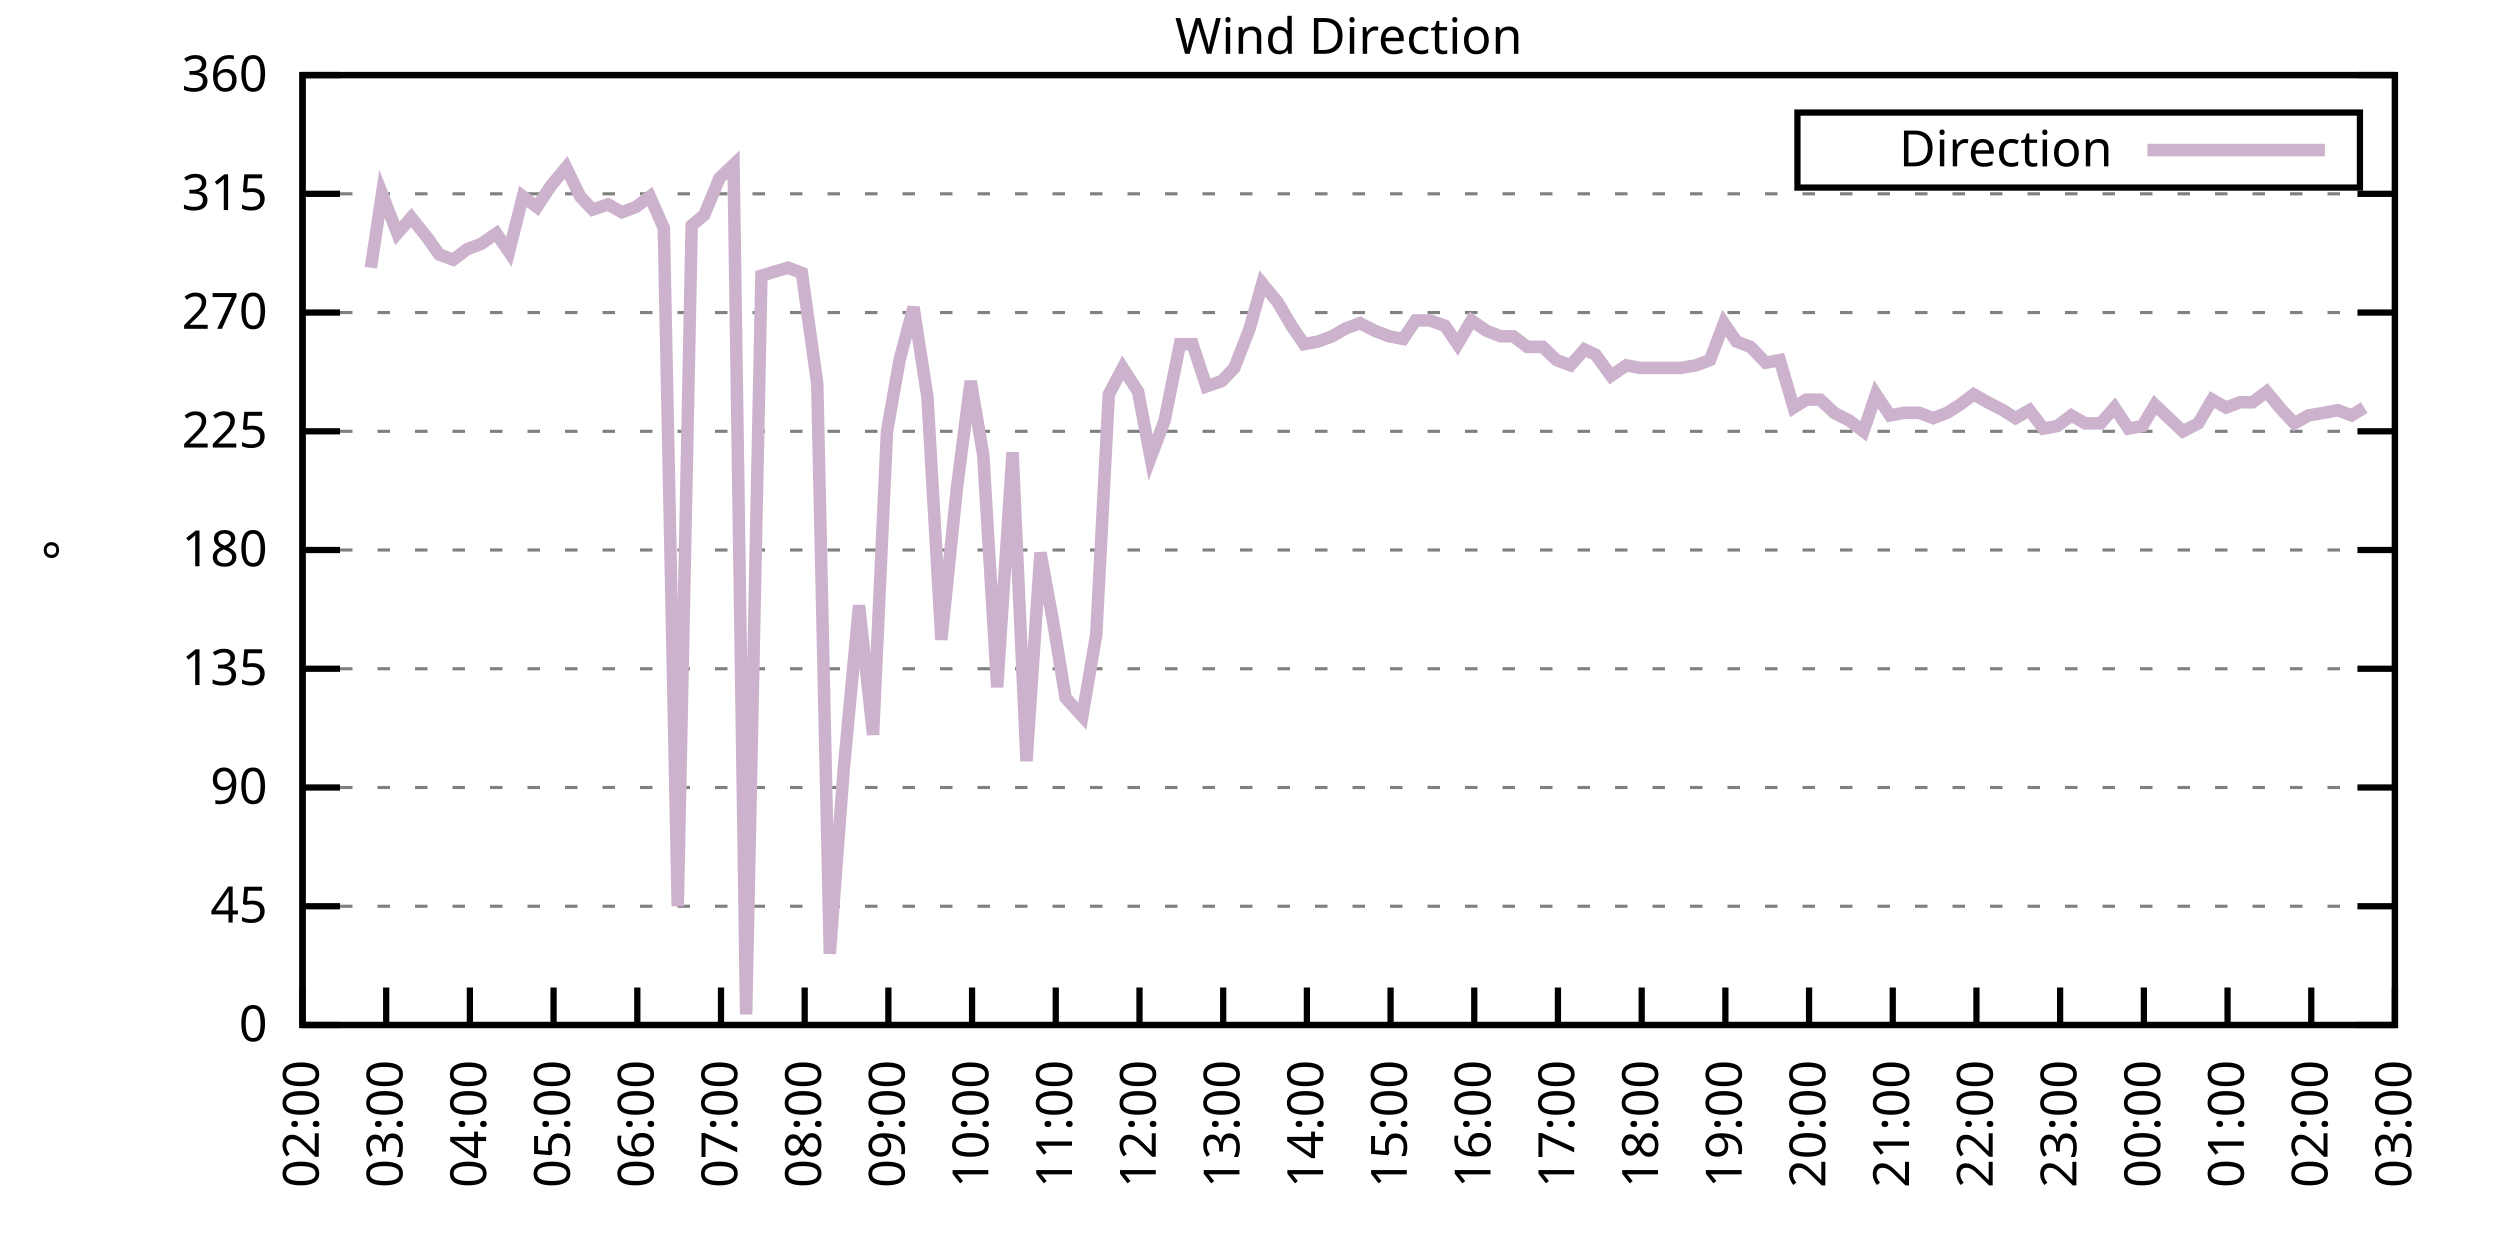
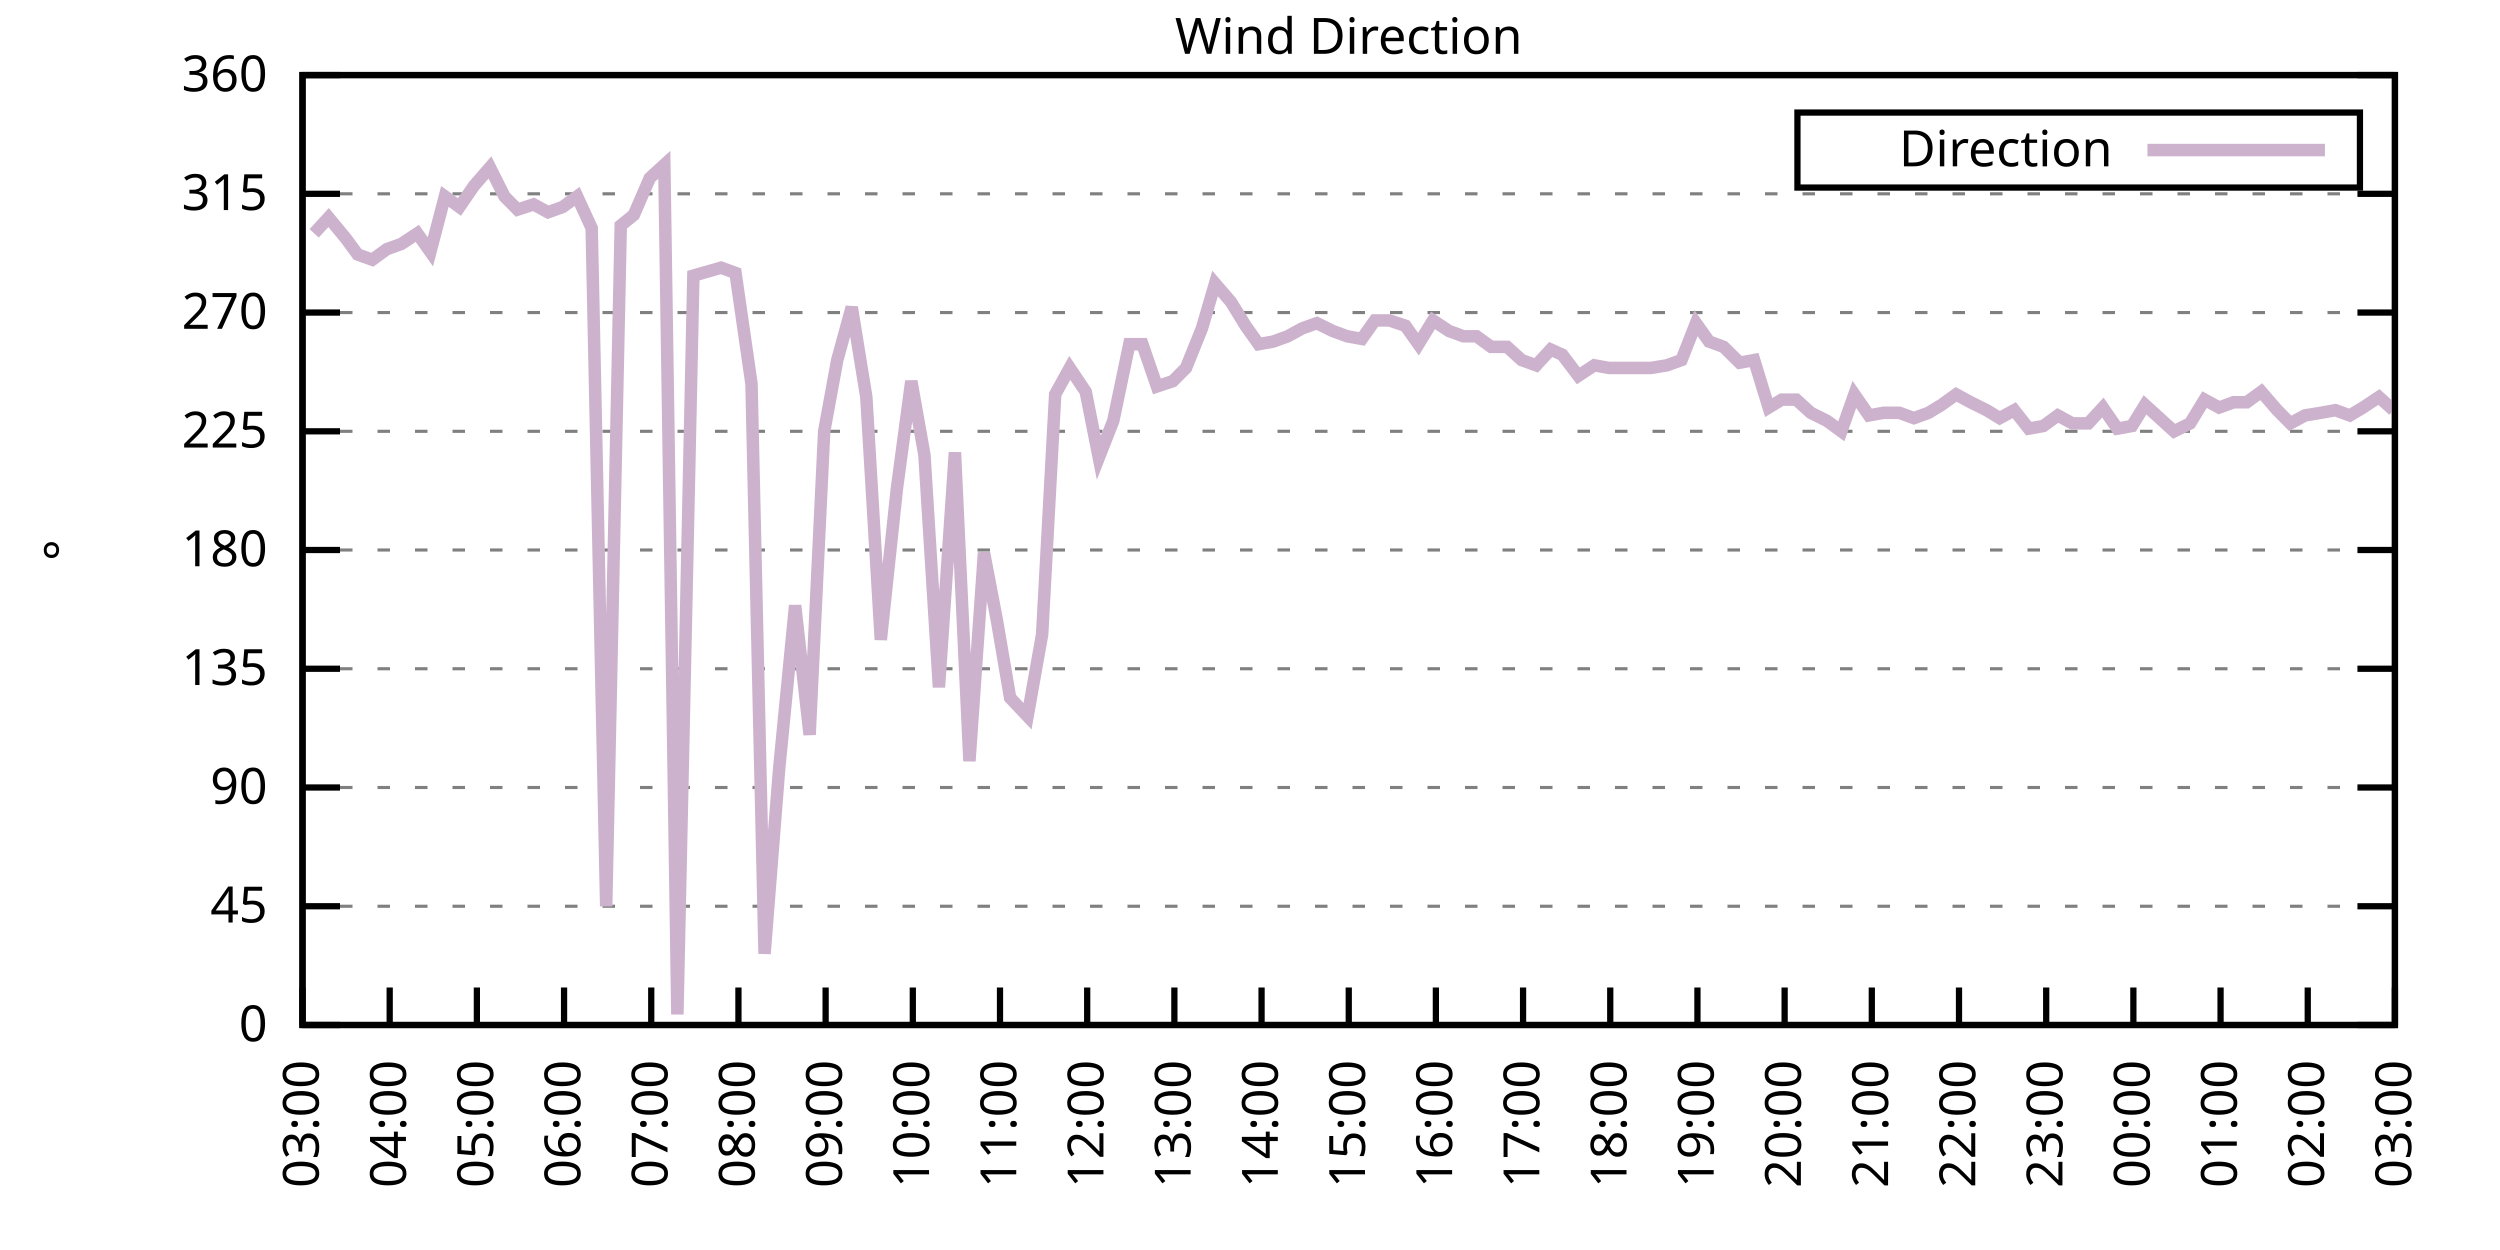
<svg xmlns="http://www.w3.org/2000/svg" xmlns:xlink="http://www.w3.org/1999/xlink" width="400" height="200" viewBox="0 0 400 200">
  <g id="gnuplot_canvas">
    <rect x="0" y="0" width="400" height="200" fill="none" />
    <defs>
      <circle id="gpDot" r="0.5" stroke-width="0.5" stroke="currentColor" />
      <path id="gpPt0" stroke-width="0.333" stroke="currentColor" d="M-1,0 h2 M0,-1 v2" />
      <path id="gpPt1" stroke-width="0.333" stroke="currentColor" d="M-1,-1 L1,1 M1,-1 L-1,1" />
      <path id="gpPt2" stroke-width="0.333" stroke="currentColor" d="M-1,0 L1,0 M0,-1 L0,1 M-1,-1 L1,1 M-1,1 L1,-1" />
      <rect id="gpPt3" stroke-width="0.333" stroke="currentColor" x="-1" y="-1" width="2" height="2" />
      <rect id="gpPt4" stroke-width="0.333" stroke="currentColor" fill="currentColor" x="-1" y="-1" width="2" height="2" />
      <circle id="gpPt5" stroke-width="0.333" stroke="currentColor" cx="0" cy="0" r="1" />
      <use xlink:href="#gpPt5" id="gpPt6" fill="currentColor" stroke="none" />
      <path id="gpPt7" stroke-width="0.333" stroke="currentColor" d="M0,-1.33 L-1.33,0.67 L1.33,0.67 z" />
      <use xlink:href="#gpPt7" id="gpPt8" fill="currentColor" stroke="none" />
      <use xlink:href="#gpPt7" id="gpPt9" stroke="currentColor" transform="rotate(180)" />
      <use xlink:href="#gpPt9" id="gpPt10" fill="currentColor" stroke="none" />
      <use xlink:href="#gpPt3" id="gpPt11" stroke="currentColor" transform="rotate(45)" />
      <use xlink:href="#gpPt11" id="gpPt12" fill="currentColor" stroke="none" />
      <path id="gpPt13" stroke-width="0.333" stroke="currentColor" d="M0,1.330 L1.265,0.411 L0.782,-1.067 L-0.782,-1.076 L-1.265,0.411 z" />
      <use xlink:href="#gpPt13" id="gpPt14" fill="currentColor" stroke="none" />
      <filter id="textbox" filterUnits="objectBoundingBox" x="0" y="0" height="1" width="1">
        <feFlood flood-color="white" flood-opacity="1" result="bgnd" />
        <feComposite in="SourceGraphic" in2="bgnd" operator="atop" />
      </filter>
      <filter id="greybox" filterUnits="objectBoundingBox" x="0" y="0" height="1" width="1">
        <feFlood flood-color="lightgrey" flood-opacity="1" result="grey" />
        <feComposite in="SourceGraphic" in2="grey" operator="atop" />
      </filter>
    </defs>
    <g fill="none" color="white" stroke="currentColor" stroke-width="1.00" stroke-linecap="butt" stroke-linejoin="miter">
</g>
    <g fill="none" color="black" stroke="currentColor" stroke-width="1.00" stroke-linecap="butt" stroke-linejoin="miter">
      <g stroke="none" shape-rendering="crispEdges">
        <polygon fill="rgb(255, 255, 255)" points="48.40,164.00 383.18,164.00 383.18,12.02 48.40,12.02 " />
      </g>
    </g>
    <g fill="none" color="black" stroke="currentColor" stroke-width="1.00" stroke-linecap="butt" stroke-linejoin="miter">
</g>
    <g fill="none" color="black" stroke="black" stroke-width="0.50" stroke-linecap="butt" stroke-linejoin="miter">
</g>
    <g fill="none" color="gray" stroke="currentColor" stroke-width="0.50" stroke-linecap="butt" stroke-linejoin="miter">
      <path stroke="gray" stroke-dasharray="2,4" class="gridline" d="M48.40,164.00 L383.19,164.00  " />
    </g>
    <g fill="none" color="gray" stroke="gray" stroke-width="1.00" stroke-linecap="butt" stroke-linejoin="miter">
</g>
    <g fill="none" color="black" stroke="currentColor" stroke-width="1.00" stroke-linecap="butt" stroke-linejoin="miter">
      <path stroke="black" d="M48.40,164.00 L54.40,164.00 M383.19,164.00 L377.19,164.00  " />
      <g transform="translate(42.80,166.60)" stroke="none" fill="black" font-family="Sans" font-size="8.00" text-anchor="end">
        <text>
          <tspan font-family="Sans"> 0</tspan>
        </text>
      </g>
    </g>
    <g fill="none" color="black" stroke="currentColor" stroke-width="1.00" stroke-linecap="butt" stroke-linejoin="miter">
</g>
    <g fill="none" color="black" stroke="black" stroke-width="0.50" stroke-linecap="butt" stroke-linejoin="miter">
</g>
    <g fill="none" color="gray" stroke="currentColor" stroke-width="0.50" stroke-linecap="butt" stroke-linejoin="miter">
      <path stroke="gray" stroke-dasharray="2,4" class="gridline" d="M48.40,145.00 L383.19,145.00  " />
    </g>
    <g fill="none" color="gray" stroke="gray" stroke-width="1.00" stroke-linecap="butt" stroke-linejoin="miter">
</g>
    <g fill="none" color="black" stroke="currentColor" stroke-width="1.00" stroke-linecap="butt" stroke-linejoin="miter">
      <path stroke="black" d="M48.40,145.00 L54.40,145.00 M383.19,145.00 L377.19,145.00  " />
      <g transform="translate(42.80,147.60)" stroke="none" fill="black" font-family="Sans" font-size="8.00" text-anchor="end">
        <text>
          <tspan font-family="Sans"> 45</tspan>
        </text>
      </g>
    </g>
    <g fill="none" color="black" stroke="currentColor" stroke-width="1.00" stroke-linecap="butt" stroke-linejoin="miter">
</g>
    <g fill="none" color="black" stroke="black" stroke-width="0.50" stroke-linecap="butt" stroke-linejoin="miter">
</g>
    <g fill="none" color="gray" stroke="currentColor" stroke-width="0.50" stroke-linecap="butt" stroke-linejoin="miter">
      <path stroke="gray" stroke-dasharray="2,4" class="gridline" d="M48.40,126.00 L383.19,126.00  " />
    </g>
    <g fill="none" color="gray" stroke="gray" stroke-width="1.00" stroke-linecap="butt" stroke-linejoin="miter">
</g>
    <g fill="none" color="black" stroke="currentColor" stroke-width="1.00" stroke-linecap="butt" stroke-linejoin="miter">
      <path stroke="black" d="M48.40,126.00 L54.40,126.00 M383.19,126.00 L377.19,126.00  " />
      <g transform="translate(42.80,128.60)" stroke="none" fill="black" font-family="Sans" font-size="8.00" text-anchor="end">
        <text>
          <tspan font-family="Sans"> 90</tspan>
        </text>
      </g>
    </g>
    <g fill="none" color="black" stroke="currentColor" stroke-width="1.00" stroke-linecap="butt" stroke-linejoin="miter">
</g>
    <g fill="none" color="black" stroke="black" stroke-width="0.50" stroke-linecap="butt" stroke-linejoin="miter">
</g>
    <g fill="none" color="gray" stroke="currentColor" stroke-width="0.50" stroke-linecap="butt" stroke-linejoin="miter">
      <path stroke="gray" stroke-dasharray="2,4" class="gridline" d="M48.40,107.00 L383.19,107.00  " />
    </g>
    <g fill="none" color="gray" stroke="gray" stroke-width="1.00" stroke-linecap="butt" stroke-linejoin="miter">
</g>
    <g fill="none" color="black" stroke="currentColor" stroke-width="1.00" stroke-linecap="butt" stroke-linejoin="miter">
      <path stroke="black" d="M48.40,107.00 L54.40,107.00 M383.19,107.00 L377.19,107.00  " />
      <g transform="translate(42.80,109.60)" stroke="none" fill="black" font-family="Sans" font-size="8.00" text-anchor="end">
        <text>
          <tspan font-family="Sans"> 135</tspan>
        </text>
      </g>
    </g>
    <g fill="none" color="black" stroke="currentColor" stroke-width="1.00" stroke-linecap="butt" stroke-linejoin="miter">
</g>
    <g fill="none" color="black" stroke="black" stroke-width="0.50" stroke-linecap="butt" stroke-linejoin="miter">
</g>
    <g fill="none" color="gray" stroke="currentColor" stroke-width="0.50" stroke-linecap="butt" stroke-linejoin="miter">
      <path stroke="gray" stroke-dasharray="2,4" class="gridline" d="M48.40,88.00 L383.19,88.00  " />
    </g>
    <g fill="none" color="gray" stroke="gray" stroke-width="1.00" stroke-linecap="butt" stroke-linejoin="miter">
</g>
    <g fill="none" color="black" stroke="currentColor" stroke-width="1.00" stroke-linecap="butt" stroke-linejoin="miter">
      <path stroke="black" d="M48.40,88.00 L54.40,88.00 M383.19,88.00 L377.19,88.00  " />
      <g transform="translate(42.80,90.60)" stroke="none" fill="black" font-family="Sans" font-size="8.00" text-anchor="end">
        <text>
          <tspan font-family="Sans"> 180</tspan>
        </text>
      </g>
    </g>
    <g fill="none" color="black" stroke="currentColor" stroke-width="1.00" stroke-linecap="butt" stroke-linejoin="miter">
</g>
    <g fill="none" color="black" stroke="black" stroke-width="0.50" stroke-linecap="butt" stroke-linejoin="miter">
</g>
    <g fill="none" color="gray" stroke="currentColor" stroke-width="0.50" stroke-linecap="butt" stroke-linejoin="miter">
      <path stroke="gray" stroke-dasharray="2,4" class="gridline" d="M48.40,69.01 L383.19,69.01  " />
    </g>
    <g fill="none" color="gray" stroke="gray" stroke-width="1.00" stroke-linecap="butt" stroke-linejoin="miter">
</g>
    <g fill="none" color="black" stroke="currentColor" stroke-width="1.00" stroke-linecap="butt" stroke-linejoin="miter">
      <path stroke="black" d="M48.40,69.01 L54.40,69.01 M383.19,69.01 L377.19,69.01  " />
      <g transform="translate(42.80,71.61)" stroke="none" fill="black" font-family="Sans" font-size="8.00" text-anchor="end">
        <text>
          <tspan font-family="Sans"> 225</tspan>
        </text>
      </g>
    </g>
    <g fill="none" color="black" stroke="currentColor" stroke-width="1.00" stroke-linecap="butt" stroke-linejoin="miter">
</g>
    <g fill="none" color="black" stroke="black" stroke-width="0.50" stroke-linecap="butt" stroke-linejoin="miter">
</g>
    <g fill="none" color="gray" stroke="currentColor" stroke-width="0.50" stroke-linecap="butt" stroke-linejoin="miter">
      <path stroke="gray" stroke-dasharray="2,4" class="gridline" d="M48.40,50.01 L383.19,50.01  " />
    </g>
    <g fill="none" color="gray" stroke="gray" stroke-width="1.00" stroke-linecap="butt" stroke-linejoin="miter">
</g>
    <g fill="none" color="black" stroke="currentColor" stroke-width="1.00" stroke-linecap="butt" stroke-linejoin="miter">
      <path stroke="black" d="M48.40,50.01 L54.40,50.01 M383.19,50.01 L377.19,50.01  " />
      <g transform="translate(42.80,52.61)" stroke="none" fill="black" font-family="Sans" font-size="8.00" text-anchor="end">
        <text>
          <tspan font-family="Sans"> 270</tspan>
        </text>
      </g>
    </g>
    <g fill="none" color="black" stroke="currentColor" stroke-width="1.00" stroke-linecap="butt" stroke-linejoin="miter">
</g>
    <g fill="none" color="black" stroke="black" stroke-width="0.50" stroke-linecap="butt" stroke-linejoin="miter">
</g>
    <g fill="none" color="gray" stroke="currentColor" stroke-width="0.50" stroke-linecap="butt" stroke-linejoin="miter">
      <path stroke="gray" stroke-dasharray="2,4" class="gridline" d="M48.40,31.01 L383.19,31.01  " />
    </g>
    <g fill="none" color="gray" stroke="gray" stroke-width="1.00" stroke-linecap="butt" stroke-linejoin="miter">
</g>
    <g fill="none" color="black" stroke="currentColor" stroke-width="1.00" stroke-linecap="butt" stroke-linejoin="miter">
      <path stroke="black" d="M48.40,31.01 L54.40,31.01 M383.19,31.01 L377.19,31.01  " />
      <g transform="translate(42.80,33.61)" stroke="none" fill="black" font-family="Sans" font-size="8.00" text-anchor="end">
        <text>
          <tspan font-family="Sans"> 315</tspan>
        </text>
      </g>
    </g>
    <g fill="none" color="black" stroke="currentColor" stroke-width="1.00" stroke-linecap="butt" stroke-linejoin="miter">
</g>
    <g fill="none" color="black" stroke="black" stroke-width="0.50" stroke-linecap="butt" stroke-linejoin="miter">
</g>
    <g fill="none" color="gray" stroke="currentColor" stroke-width="0.50" stroke-linecap="butt" stroke-linejoin="miter">
      <path stroke="gray" stroke-dasharray="2,4" class="gridline" d="M48.40,12.01 L383.19,12.01  " />
    </g>
    <g fill="none" color="gray" stroke="gray" stroke-width="1.00" stroke-linecap="butt" stroke-linejoin="miter">
</g>
    <g fill="none" color="black" stroke="currentColor" stroke-width="1.00" stroke-linecap="butt" stroke-linejoin="miter">
      <path stroke="black" d="M48.40,12.01 L54.40,12.01 M383.19,12.01 L377.19,12.01  " />
      <g transform="translate(42.80,14.61)" stroke="none" fill="black" font-family="Sans" font-size="8.00" text-anchor="end">
        <text>
          <tspan font-family="Sans"> 360</tspan>
        </text>
      </g>
    </g>
    <g fill="none" color="black" stroke="currentColor" stroke-width="1.00" stroke-linecap="butt" stroke-linejoin="miter">
      <path stroke="black" d="M48.40,164.00 L48.40,158.00  " />
      <g transform="translate(51.00,169.60) rotate(270.00)" stroke="none" fill="black" font-family="Sans" font-size="8.00" text-anchor="end">
        <text>
-           <tspan font-family="Sans">02:00</tspan>
-         </text>
-       </g>
-     </g>
-     <g fill="none" color="black" stroke="currentColor" stroke-width="1.00" stroke-linecap="butt" stroke-linejoin="miter">
-       <path stroke="black" d="M61.79,164.00 L61.79,158.00  " />
-       <g transform="translate(64.39,169.60) rotate(270.00)" stroke="none" fill="black" font-family="Sans" font-size="8.00" text-anchor="end">
-         <text>
          <tspan font-family="Sans">03:00</tspan>
        </text>
      </g>
    </g>
    <g fill="none" color="black" stroke="currentColor" stroke-width="1.00" stroke-linecap="butt" stroke-linejoin="miter">
-       <path stroke="black" d="M75.18,164.00 L75.18,158.00  " />
-       <g transform="translate(77.78,169.60) rotate(270.00)" stroke="none" fill="black" font-family="Sans" font-size="8.00" text-anchor="end">
+       <path stroke="black" d="M62.35,164.00 L62.35,158.00  " />
+       <g transform="translate(64.95,169.60) rotate(270.00)" stroke="none" fill="black" font-family="Sans" font-size="8.00" text-anchor="end">
        <text>
          <tspan font-family="Sans">04:00</tspan>
        </text>
      </g>
    </g>
    <g fill="none" color="black" stroke="currentColor" stroke-width="1.00" stroke-linecap="butt" stroke-linejoin="miter">
-       <path stroke="black" d="M88.57,164.00 L88.57,158.00  " />
-       <g transform="translate(91.17,169.60) rotate(270.00)" stroke="none" fill="black" font-family="Sans" font-size="8.00" text-anchor="end">
+       <path stroke="black" d="M76.30,164.00 L76.30,158.00  " />
+       <g transform="translate(78.90,169.60) rotate(270.00)" stroke="none" fill="black" font-family="Sans" font-size="8.00" text-anchor="end">
        <text>
          <tspan font-family="Sans">05:00</tspan>
        </text>
      </g>
    </g>
    <g fill="none" color="black" stroke="currentColor" stroke-width="1.00" stroke-linecap="butt" stroke-linejoin="miter">
-       <path stroke="black" d="M101.97,164.00 L101.97,158.00  " />
-       <g transform="translate(104.57,169.60) rotate(270.00)" stroke="none" fill="black" font-family="Sans" font-size="8.00" text-anchor="end">
+       <path stroke="black" d="M90.25,164.00 L90.25,158.00  " />
+       <g transform="translate(92.85,169.60) rotate(270.00)" stroke="none" fill="black" font-family="Sans" font-size="8.00" text-anchor="end">
        <text>
          <tspan font-family="Sans">06:00</tspan>
        </text>
      </g>
    </g>
    <g fill="none" color="black" stroke="currentColor" stroke-width="1.00" stroke-linecap="butt" stroke-linejoin="miter">
-       <path stroke="black" d="M115.36,164.00 L115.36,158.00  " />
-       <g transform="translate(117.96,169.60) rotate(270.00)" stroke="none" fill="black" font-family="Sans" font-size="8.00" text-anchor="end">
+       <path stroke="black" d="M104.20,164.00 L104.20,158.00  " />
+       <g transform="translate(106.80,169.60) rotate(270.00)" stroke="none" fill="black" font-family="Sans" font-size="8.00" text-anchor="end">
        <text>
          <tspan font-family="Sans">07:00</tspan>
        </text>
      </g>
    </g>
    <g fill="none" color="black" stroke="currentColor" stroke-width="1.00" stroke-linecap="butt" stroke-linejoin="miter">
-       <path stroke="black" d="M128.75,164.00 L128.75,158.00  " />
-       <g transform="translate(131.35,169.60) rotate(270.00)" stroke="none" fill="black" font-family="Sans" font-size="8.00" text-anchor="end">
+       <path stroke="black" d="M118.15,164.00 L118.15,158.00  " />
+       <g transform="translate(120.75,169.60) rotate(270.00)" stroke="none" fill="black" font-family="Sans" font-size="8.00" text-anchor="end">
        <text>
          <tspan font-family="Sans">08:00</tspan>
        </text>
      </g>
    </g>
    <g fill="none" color="black" stroke="currentColor" stroke-width="1.00" stroke-linecap="butt" stroke-linejoin="miter">
-       <path stroke="black" d="M142.14,164.00 L142.14,158.00  " />
-       <g transform="translate(144.74,169.60) rotate(270.00)" stroke="none" fill="black" font-family="Sans" font-size="8.00" text-anchor="end">
+       <path stroke="black" d="M132.10,164.00 L132.10,158.00  " />
+       <g transform="translate(134.70,169.60) rotate(270.00)" stroke="none" fill="black" font-family="Sans" font-size="8.00" text-anchor="end">
        <text>
          <tspan font-family="Sans">09:00</tspan>
        </text>
      </g>
    </g>
    <g fill="none" color="black" stroke="currentColor" stroke-width="1.00" stroke-linecap="butt" stroke-linejoin="miter">
-       <path stroke="black" d="M155.53,164.00 L155.53,158.00  " />
-       <g transform="translate(158.13,169.60) rotate(270.00)" stroke="none" fill="black" font-family="Sans" font-size="8.00" text-anchor="end">
+       <path stroke="black" d="M146.05,164.00 L146.05,158.00  " />
+       <g transform="translate(148.65,169.60) rotate(270.00)" stroke="none" fill="black" font-family="Sans" font-size="8.00" text-anchor="end">
        <text>
          <tspan font-family="Sans">10:00</tspan>
        </text>
      </g>
    </g>
    <g fill="none" color="black" stroke="currentColor" stroke-width="1.00" stroke-linecap="butt" stroke-linejoin="miter">
-       <path stroke="black" d="M168.92,164.00 L168.92,158.00  " />
-       <g transform="translate(171.52,169.60) rotate(270.00)" stroke="none" fill="black" font-family="Sans" font-size="8.00" text-anchor="end">
+       <path stroke="black" d="M160.00,164.00 L160.00,158.00  " />
+       <g transform="translate(162.60,169.60) rotate(270.00)" stroke="none" fill="black" font-family="Sans" font-size="8.00" text-anchor="end">
        <text>
          <tspan font-family="Sans">11:00</tspan>
        </text>
      </g>
    </g>
    <g fill="none" color="black" stroke="currentColor" stroke-width="1.00" stroke-linecap="butt" stroke-linejoin="miter">
-       <path stroke="black" d="M182.32,164.00 L182.32,158.00  " />
-       <g transform="translate(184.92,169.60) rotate(270.00)" stroke="none" fill="black" font-family="Sans" font-size="8.00" text-anchor="end">
+       <path stroke="black" d="M173.95,164.00 L173.95,158.00  " />
+       <g transform="translate(176.55,169.60) rotate(270.00)" stroke="none" fill="black" font-family="Sans" font-size="8.00" text-anchor="end">
        <text>
          <tspan font-family="Sans">12:00</tspan>
        </text>
      </g>
    </g>
    <g fill="none" color="black" stroke="currentColor" stroke-width="1.00" stroke-linecap="butt" stroke-linejoin="miter">
-       <path stroke="black" d="M195.71,164.00 L195.71,158.00  " />
-       <g transform="translate(198.31,169.60) rotate(270.00)" stroke="none" fill="black" font-family="Sans" font-size="8.00" text-anchor="end">
+       <path stroke="black" d="M187.90,164.00 L187.90,158.00  " />
+       <g transform="translate(190.50,169.60) rotate(270.00)" stroke="none" fill="black" font-family="Sans" font-size="8.00" text-anchor="end">
        <text>
          <tspan font-family="Sans">13:00</tspan>
        </text>
      </g>
    </g>
    <g fill="none" color="black" stroke="currentColor" stroke-width="1.00" stroke-linecap="butt" stroke-linejoin="miter">
-       <path stroke="black" d="M209.10,164.00 L209.10,158.00  " />
-       <g transform="translate(211.70,169.60) rotate(270.00)" stroke="none" fill="black" font-family="Sans" font-size="8.00" text-anchor="end">
+       <path stroke="black" d="M201.85,164.00 L201.85,158.00  " />
+       <g transform="translate(204.45,169.60) rotate(270.00)" stroke="none" fill="black" font-family="Sans" font-size="8.00" text-anchor="end">
        <text>
          <tspan font-family="Sans">14:00</tspan>
        </text>
      </g>
    </g>
    <g fill="none" color="black" stroke="currentColor" stroke-width="1.00" stroke-linecap="butt" stroke-linejoin="miter">
-       <path stroke="black" d="M222.49,164.00 L222.49,158.00  " />
-       <g transform="translate(225.09,169.60) rotate(270.00)" stroke="none" fill="black" font-family="Sans" font-size="8.00" text-anchor="end">
+       <path stroke="black" d="M215.80,164.00 L215.80,158.00  " />
+       <g transform="translate(218.40,169.60) rotate(270.00)" stroke="none" fill="black" font-family="Sans" font-size="8.00" text-anchor="end">
        <text>
          <tspan font-family="Sans">15:00</tspan>
        </text>
      </g>
    </g>
    <g fill="none" color="black" stroke="currentColor" stroke-width="1.00" stroke-linecap="butt" stroke-linejoin="miter">
-       <path stroke="black" d="M235.88,164.00 L235.88,158.00  " />
-       <g transform="translate(238.48,169.60) rotate(270.00)" stroke="none" fill="black" font-family="Sans" font-size="8.00" text-anchor="end">
+       <path stroke="black" d="M229.74,164.00 L229.74,158.00  " />
+       <g transform="translate(232.34,169.60) rotate(270.00)" stroke="none" fill="black" font-family="Sans" font-size="8.00" text-anchor="end">
        <text>
          <tspan font-family="Sans">16:00</tspan>
        </text>
      </g>
    </g>
    <g fill="none" color="black" stroke="currentColor" stroke-width="1.00" stroke-linecap="butt" stroke-linejoin="miter">
-       <path stroke="black" d="M249.27,164.00 L249.27,158.00  " />
-       <g transform="translate(251.87,169.60) rotate(270.00)" stroke="none" fill="black" font-family="Sans" font-size="8.00" text-anchor="end">
+       <path stroke="black" d="M243.69,164.00 L243.69,158.00  " />
+       <g transform="translate(246.29,169.60) rotate(270.00)" stroke="none" fill="black" font-family="Sans" font-size="8.00" text-anchor="end">
        <text>
          <tspan font-family="Sans">17:00</tspan>
        </text>
      </g>
    </g>
    <g fill="none" color="black" stroke="currentColor" stroke-width="1.00" stroke-linecap="butt" stroke-linejoin="miter">
-       <path stroke="black" d="M262.67,164.00 L262.67,158.00  " />
-       <g transform="translate(265.27,169.60) rotate(270.00)" stroke="none" fill="black" font-family="Sans" font-size="8.00" text-anchor="end">
+       <path stroke="black" d="M257.64,164.00 L257.64,158.00  " />
+       <g transform="translate(260.24,169.60) rotate(270.00)" stroke="none" fill="black" font-family="Sans" font-size="8.00" text-anchor="end">
        <text>
          <tspan font-family="Sans">18:00</tspan>
        </text>
      </g>
    </g>
    <g fill="none" color="black" stroke="currentColor" stroke-width="1.00" stroke-linecap="butt" stroke-linejoin="miter">
-       <path stroke="black" d="M276.06,164.00 L276.06,158.00  " />
-       <g transform="translate(278.66,169.60) rotate(270.00)" stroke="none" fill="black" font-family="Sans" font-size="8.00" text-anchor="end">
+       <path stroke="black" d="M271.59,164.00 L271.59,158.00  " />
+       <g transform="translate(274.19,169.60) rotate(270.00)" stroke="none" fill="black" font-family="Sans" font-size="8.00" text-anchor="end">
        <text>
          <tspan font-family="Sans">19:00</tspan>
        </text>
      </g>
    </g>
    <g fill="none" color="black" stroke="currentColor" stroke-width="1.00" stroke-linecap="butt" stroke-linejoin="miter">
-       <path stroke="black" d="M289.45,164.00 L289.45,158.00  " />
-       <g transform="translate(292.05,169.60) rotate(270.00)" stroke="none" fill="black" font-family="Sans" font-size="8.00" text-anchor="end">
+       <path stroke="black" d="M285.54,164.00 L285.54,158.00  " />
+       <g transform="translate(288.14,169.60) rotate(270.00)" stroke="none" fill="black" font-family="Sans" font-size="8.00" text-anchor="end">
        <text>
          <tspan font-family="Sans">20:00</tspan>
        </text>
      </g>
    </g>
    <g fill="none" color="black" stroke="currentColor" stroke-width="1.00" stroke-linecap="butt" stroke-linejoin="miter">
-       <path stroke="black" d="M302.84,164.00 L302.84,158.00  " />
-       <g transform="translate(305.44,169.60) rotate(270.00)" stroke="none" fill="black" font-family="Sans" font-size="8.00" text-anchor="end">
+       <path stroke="black" d="M299.49,164.00 L299.49,158.00  " />
+       <g transform="translate(302.09,169.60) rotate(270.00)" stroke="none" fill="black" font-family="Sans" font-size="8.00" text-anchor="end">
        <text>
          <tspan font-family="Sans">21:00</tspan>
        </text>
      </g>
    </g>
    <g fill="none" color="black" stroke="currentColor" stroke-width="1.00" stroke-linecap="butt" stroke-linejoin="miter">
-       <path stroke="black" d="M316.23,164.00 L316.23,158.00  " />
-       <g transform="translate(318.83,169.60) rotate(270.00)" stroke="none" fill="black" font-family="Sans" font-size="8.00" text-anchor="end">
+       <path stroke="black" d="M313.44,164.00 L313.44,158.00  " />
+       <g transform="translate(316.04,169.60) rotate(270.00)" stroke="none" fill="black" font-family="Sans" font-size="8.00" text-anchor="end">
        <text>
          <tspan font-family="Sans">22:00</tspan>
        </text>
      </g>
    </g>
    <g fill="none" color="black" stroke="currentColor" stroke-width="1.00" stroke-linecap="butt" stroke-linejoin="miter">
-       <path stroke="black" d="M329.62,164.00 L329.62,158.00  " />
-       <g transform="translate(332.22,169.60) rotate(270.00)" stroke="none" fill="black" font-family="Sans" font-size="8.00" text-anchor="end">
+       <path stroke="black" d="M327.39,164.00 L327.39,158.00  " />
+       <g transform="translate(329.99,169.60) rotate(270.00)" stroke="none" fill="black" font-family="Sans" font-size="8.00" text-anchor="end">
        <text>
          <tspan font-family="Sans">23:00</tspan>
        </text>
      </g>
    </g>
    <g fill="none" color="black" stroke="currentColor" stroke-width="1.00" stroke-linecap="butt" stroke-linejoin="miter">
-       <path stroke="black" d="M343.02,164.00 L343.02,158.00  " />
-       <g transform="translate(345.62,169.60) rotate(270.00)" stroke="none" fill="black" font-family="Sans" font-size="8.00" text-anchor="end">
+       <path stroke="black" d="M341.34,164.00 L341.34,158.00  " />
+       <g transform="translate(343.94,169.60) rotate(270.00)" stroke="none" fill="black" font-family="Sans" font-size="8.00" text-anchor="end">
        <text>
          <tspan font-family="Sans">00:00</tspan>
        </text>
      </g>
    </g>
    <g fill="none" color="black" stroke="currentColor" stroke-width="1.00" stroke-linecap="butt" stroke-linejoin="miter">
-       <path stroke="black" d="M356.41,164.00 L356.41,158.00  " />
-       <g transform="translate(359.01,169.60) rotate(270.00)" stroke="none" fill="black" font-family="Sans" font-size="8.00" text-anchor="end">
+       <path stroke="black" d="M355.29,164.00 L355.29,158.00  " />
+       <g transform="translate(357.89,169.60) rotate(270.00)" stroke="none" fill="black" font-family="Sans" font-size="8.00" text-anchor="end">
        <text>
          <tspan font-family="Sans">01:00</tspan>
        </text>
      </g>
    </g>
    <g fill="none" color="black" stroke="currentColor" stroke-width="1.00" stroke-linecap="butt" stroke-linejoin="miter">
-       <path stroke="black" d="M369.80,164.00 L369.80,158.00  " />
-       <g transform="translate(372.40,169.60) rotate(270.00)" stroke="none" fill="black" font-family="Sans" font-size="8.00" text-anchor="end">
+       <path stroke="black" d="M369.24,164.00 L369.24,158.00  " />
+       <g transform="translate(371.84,169.60) rotate(270.00)" stroke="none" fill="black" font-family="Sans" font-size="8.00" text-anchor="end">
        <text>
          <tspan font-family="Sans">02:00</tspan>
        </text>
      </g>
    </g>
    <g fill="none" color="black" stroke="currentColor" stroke-width="1.00" stroke-linecap="butt" stroke-linejoin="miter">
      <path stroke="black" d="M383.19,164.00 L383.19,158.00  " />
      <g transform="translate(385.79,169.60) rotate(270.00)" stroke="none" fill="black" font-family="Sans" font-size="8.00" text-anchor="end">
        <text>
          <tspan font-family="Sans">03:00</tspan>
        </text>
      </g>
    </g>
    <g fill="none" color="black" stroke="currentColor" stroke-width="1.00" stroke-linecap="butt" stroke-linejoin="miter">
</g>
    <g fill="none" color="black" stroke="currentColor" stroke-width="1.00" stroke-linecap="butt" stroke-linejoin="miter">
      <path stroke="black" d="M48.40,12.01 L48.40,164.00 L383.19,164.00 L383.19,12.01 L48.40,12.01 Z  " />
    </g>
    <g fill="none" color="black" stroke="currentColor" stroke-width="1.00" stroke-linecap="butt" stroke-linejoin="miter">
</g>
    <g fill="none" color="black" stroke="currentColor" stroke-width="1.00" stroke-linecap="butt" stroke-linejoin="miter">
      <path stroke="black" d="M287.59,30.01 L287.59,18.01 L377.59,18.01 L377.59,30.01 L287.59,30.01 Z  " />
    </g>
    <g id="Wind_direction_plot_1">
      <g fill="none" color="white" stroke="black" stroke-width="2.00" stroke-linecap="butt" stroke-linejoin="miter">
</g>
      <g fill="none" color="black" stroke="currentColor" stroke-width="2.00" stroke-linecap="butt" stroke-linejoin="miter">
        <g transform="translate(337.99,26.61)" stroke="none" fill="black" font-family="Sans" font-size="8.00" text-anchor="end">
          <text>
            <tspan font-family="Sans">Direction</tspan>
          </text>
        </g>
      </g>
      <g fill="none" color="black" stroke="currentColor" stroke-width="2.00" stroke-linecap="butt" stroke-linejoin="miter">
-         <path stroke="rgb(204, 178, 204)" d="M343.59,24.01 L371.99,24.01 M59.34,42.83 L61.12,31.01 L63.58,37.34 L65.81,34.81 L68.49,38.19 L70.27,40.72   L72.50,41.56 L74.74,39.87 L76.97,39.03 L79.42,37.34 L81.43,40.30 L83.66,31.43 L85.90,33.12 L88.13,29.74   L90.58,26.79 L92.82,31.43 L94.82,33.54 L97.28,32.70 L99.51,33.96 L101.74,33.12 L103.98,31.43 L106.21,36.50   L108.44,145.00 L110.67,36.08 L112.68,34.39 L115.13,28.48 L117.37,26.36 L119.38,162.31 L121.83,44.10 L126.07,42.83   L128.30,43.67 L130.76,61.41 L132.77,152.60 L135.00,123.05 L137.45,96.87 L139.69,117.56 L141.92,69.01 L143.93,57.61   L146.16,49.16 L148.39,63.52 L150.62,102.36 L153.08,78.29 L155.31,60.98 L157.32,72.81 L159.55,109.96 L162.01,72.38   L164.24,121.78 L166.47,88.43 L168.48,99.40 L170.49,111.65 L173.17,114.60 L175.40,101.52 L177.41,63.10 L179.64,58.87   L182.09,62.67 L184.10,73.23 L186.33,67.32 L188.79,55.07 L190.80,55.07 L193.03,61.83 L195.48,60.98 L197.49,58.87   L199.95,52.54 L201.96,45.36 L204.41,48.32 L206.64,52.12 L208.65,55.07 L210.88,54.65 L213.12,53.81 L215.35,52.54   L217.58,51.70 L220.04,52.96 L222.27,53.81 L224.50,54.23 L226.51,51.27 L228.74,51.27 L231.20,52.12 L233.20,55.07   L235.44,51.27 L237.89,52.96 L240.12,53.81 L242.13,53.81 L244.36,55.50 L246.82,55.50 L249.05,57.61 L251.28,58.45   L253.51,55.92 L255.30,56.76 L257.76,60.14 L260.21,58.45 L262.44,58.87 L264.45,58.87 L266.68,58.87 L268.92,58.87   L271.37,58.45 L273.60,57.61 L275.83,51.70 L277.84,54.65 L280.07,55.50 L282.53,58.03 L284.76,57.61 L286.99,65.21   L289.00,63.94 L291.23,63.94 L293.47,66.05 L295.92,67.32 L298.15,69.01 L300.16,63.10 L302.39,66.47 L304.63,66.05   L307.08,66.05 L309.31,66.90 L311.54,66.05 L313.55,64.78 L315.79,63.10 L318.02,64.36 L320.47,65.63 L322.48,66.90   L324.71,65.63 L326.95,68.58 L329.18,68.16 L331.41,66.47 L333.64,67.74 L336.10,67.74 L338.33,65.21 L340.56,68.58   L342.79,68.16 L344.80,64.78 L347.03,66.90 L349.26,69.01 L351.72,67.74 L353.95,63.94 L356.18,65.21 L358.42,64.36   L360.42,64.36 L362.66,62.67 L365.11,65.63 L367.12,67.74 L369.35,66.47 L371.81,66.05 L374.04,65.63 L376.27,66.47   L378.28,65.21  " />
+         <path stroke="rgb(204, 178, 204)" d="M343.59,24.01 L371.99,24.01 M50.26,37.34 L52.58,34.81 L55.37,38.19 L57.23,40.72 L59.56,41.56 L61.88,39.87   L64.21,39.03 L66.77,37.34 L68.86,40.30 L71.18,31.43 L73.51,33.12 L75.83,29.74 L78.39,26.79 L80.72,31.43   L82.81,33.54 L85.37,32.70 L87.69,33.96 L90.02,33.12 L92.34,31.43 L94.67,36.50 L96.99,145.00 L99.32,36.08   L101.41,34.39 L103.97,28.48 L106.29,26.36 L108.38,162.31 L110.94,44.10 L115.36,42.83 L117.68,43.67 L120.24,61.41   L122.33,152.60 L124.66,123.05 L127.22,96.87 L129.54,117.56 L131.87,69.01 L133.96,57.61 L136.28,49.16 L138.61,63.52   L140.93,102.36 L143.49,78.29 L145.81,60.98 L147.91,72.81 L150.23,109.96 L152.79,72.38 L155.11,121.78 L157.44,88.43   L159.53,99.40 L161.62,111.65 L164.41,114.60 L166.74,101.52 L168.83,63.10 L171.16,58.87 L173.71,62.67 L175.81,73.23   L178.13,67.32 L180.69,55.07 L182.78,55.07 L185.11,61.83 L187.66,60.98 L189.76,58.87 L192.31,52.54 L194.41,45.36   L196.96,48.32 L199.29,52.12 L201.38,55.07 L203.71,54.65 L206.03,53.81 L208.36,52.54 L210.68,51.70 L213.24,52.96   L215.56,53.81 L217.89,54.23 L219.98,51.27 L222.30,51.27 L224.86,52.12 L226.95,55.07 L229.28,51.27 L231.84,52.96   L234.16,53.81 L236.25,53.81 L238.58,55.50 L241.14,55.50 L243.46,57.61 L245.79,58.45 L248.11,55.92 L249.97,56.76   L252.53,60.14 L255.09,58.45 L257.41,58.87 L259.50,58.87 L261.83,58.87 L264.15,58.87 L266.71,58.45 L269.04,57.61   L271.36,51.70 L273.45,54.65 L275.78,55.50 L278.34,58.03 L280.66,57.61 L282.99,65.21 L285.08,63.94 L287.40,63.94   L289.73,66.05 L292.29,67.32 L294.61,69.01 L296.70,63.10 L299.03,66.47 L301.35,66.05 L303.91,66.05 L306.23,66.90   L308.56,66.05 L310.65,64.78 L312.98,63.10 L315.30,64.36 L317.86,65.63 L319.95,66.90 L322.28,65.63 L324.60,68.58   L326.93,68.16 L329.25,66.47 L331.58,67.74 L334.13,67.74 L336.46,65.21 L338.78,68.58 L341.11,68.16 L343.20,64.78   L345.53,66.90 L347.85,69.01 L350.41,67.74 L352.73,63.94 L355.06,65.21 L357.38,64.36 L359.48,64.36 L361.80,62.67   L364.36,65.63 L366.45,67.74 L368.78,66.47 L371.33,66.05 L373.66,65.63 L375.98,66.47 L378.08,65.21 L380.63,63.52   L382.96,65.63  " />
      </g>
    </g>
    <g fill="none" color="black" stroke="currentColor" stroke-width="2.00" stroke-linecap="butt" stroke-linejoin="miter">
</g>
    <g fill="none" color="black" stroke="black" stroke-width="1.00" stroke-linecap="butt" stroke-linejoin="miter">
</g>
    <g fill="none" color="black" stroke="currentColor" stroke-width="1.00" stroke-linecap="butt" stroke-linejoin="miter">
      <path stroke="black" d="M48.40,12.01 L48.40,164.00 L383.19,164.00 L383.19,12.01 L48.40,12.01 Z  " />
      <g transform="translate(12.80,88.01) rotate(270.00)" stroke="none" fill="black" font-family="Sans" font-size="8.00" text-anchor="middle">
        <text>
          <tspan font-family="Sans">°</tspan>
        </text>
      </g>
    </g>
    <g fill="none" color="black" stroke="currentColor" stroke-width="1.00" stroke-linecap="butt" stroke-linejoin="miter">
</g>
    <g fill="none" color="black" stroke="currentColor" stroke-width="1.00" stroke-linecap="butt" stroke-linejoin="miter">
      <g transform="translate(215.79,8.61)" stroke="none" fill="black" font-family="Sans" font-size="8.00" text-anchor="middle">
        <text>
          <tspan font-family="Sans">Wind Direction</tspan>
        </text>
      </g>
    </g>
    <g fill="none" color="black" stroke="currentColor" stroke-width="1.00" stroke-linecap="butt" stroke-linejoin="miter">
</g>
  </g>
</svg>
